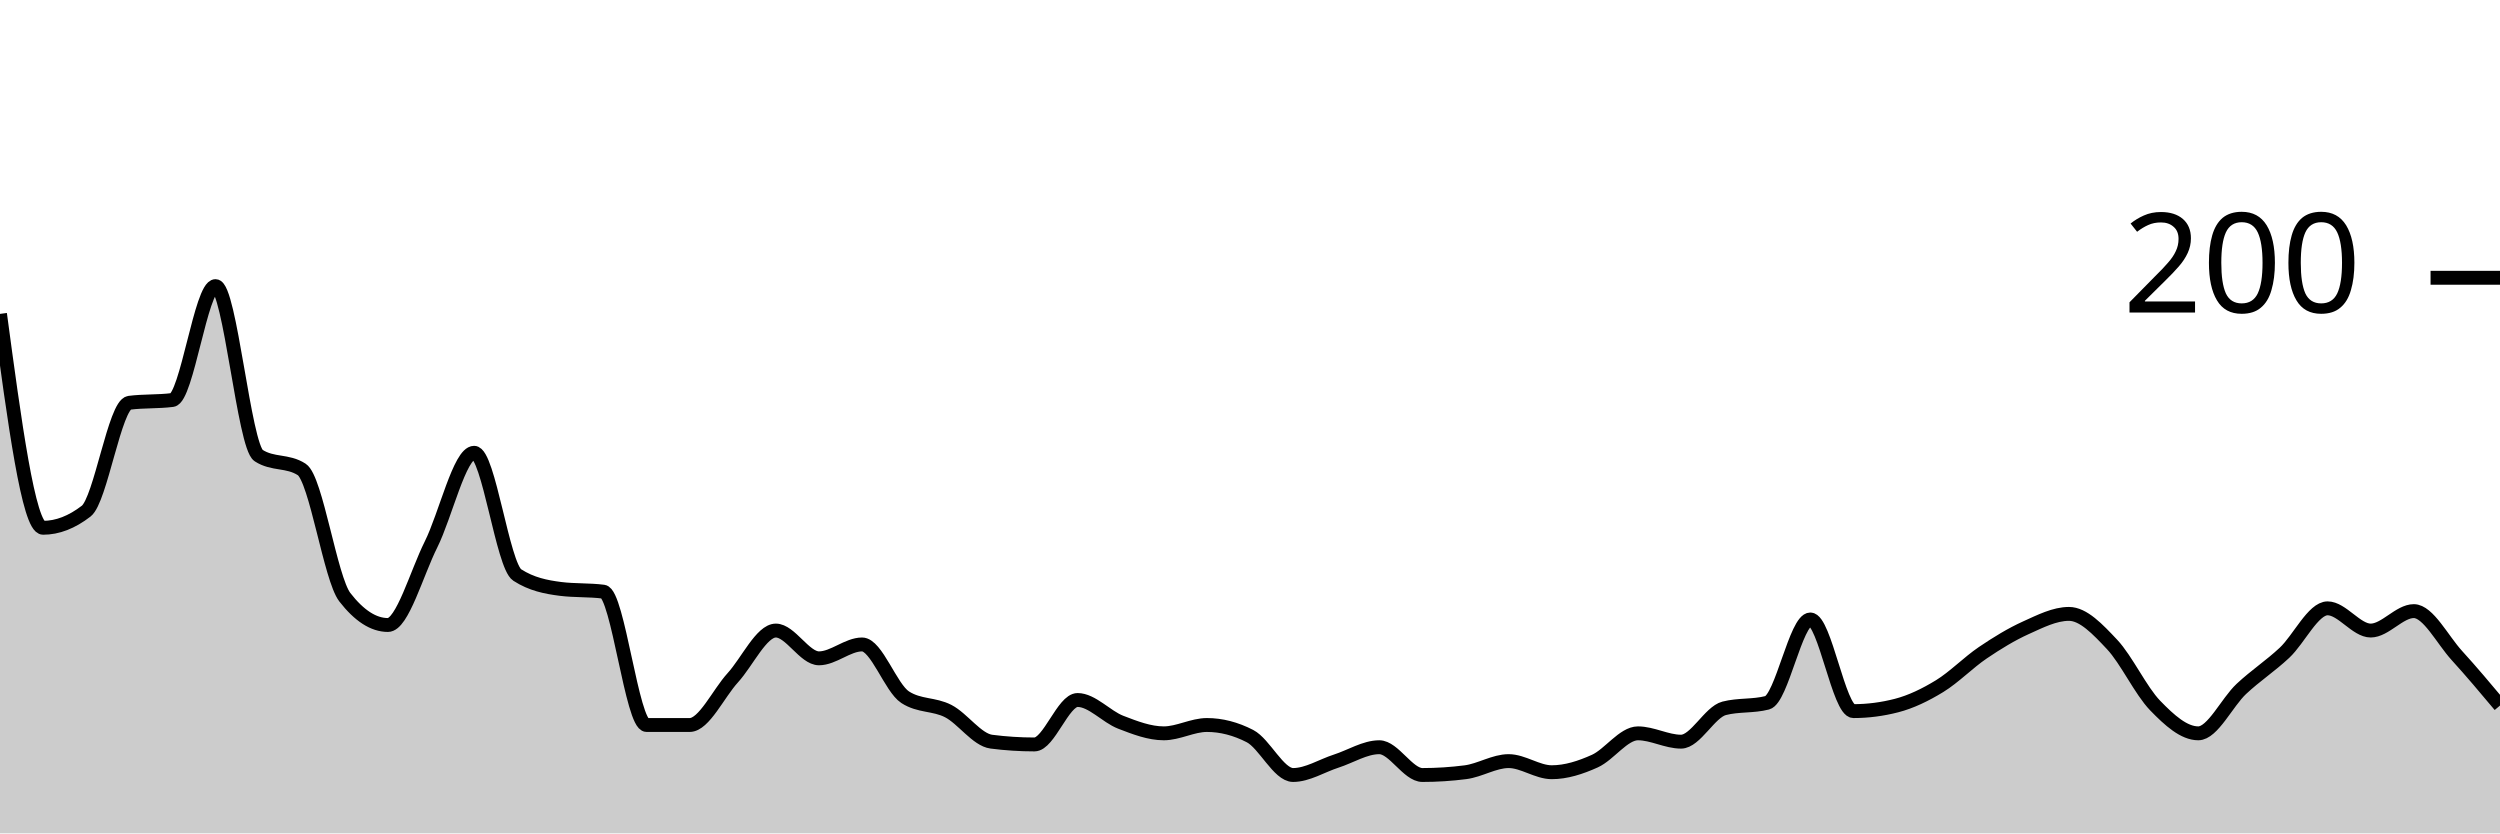
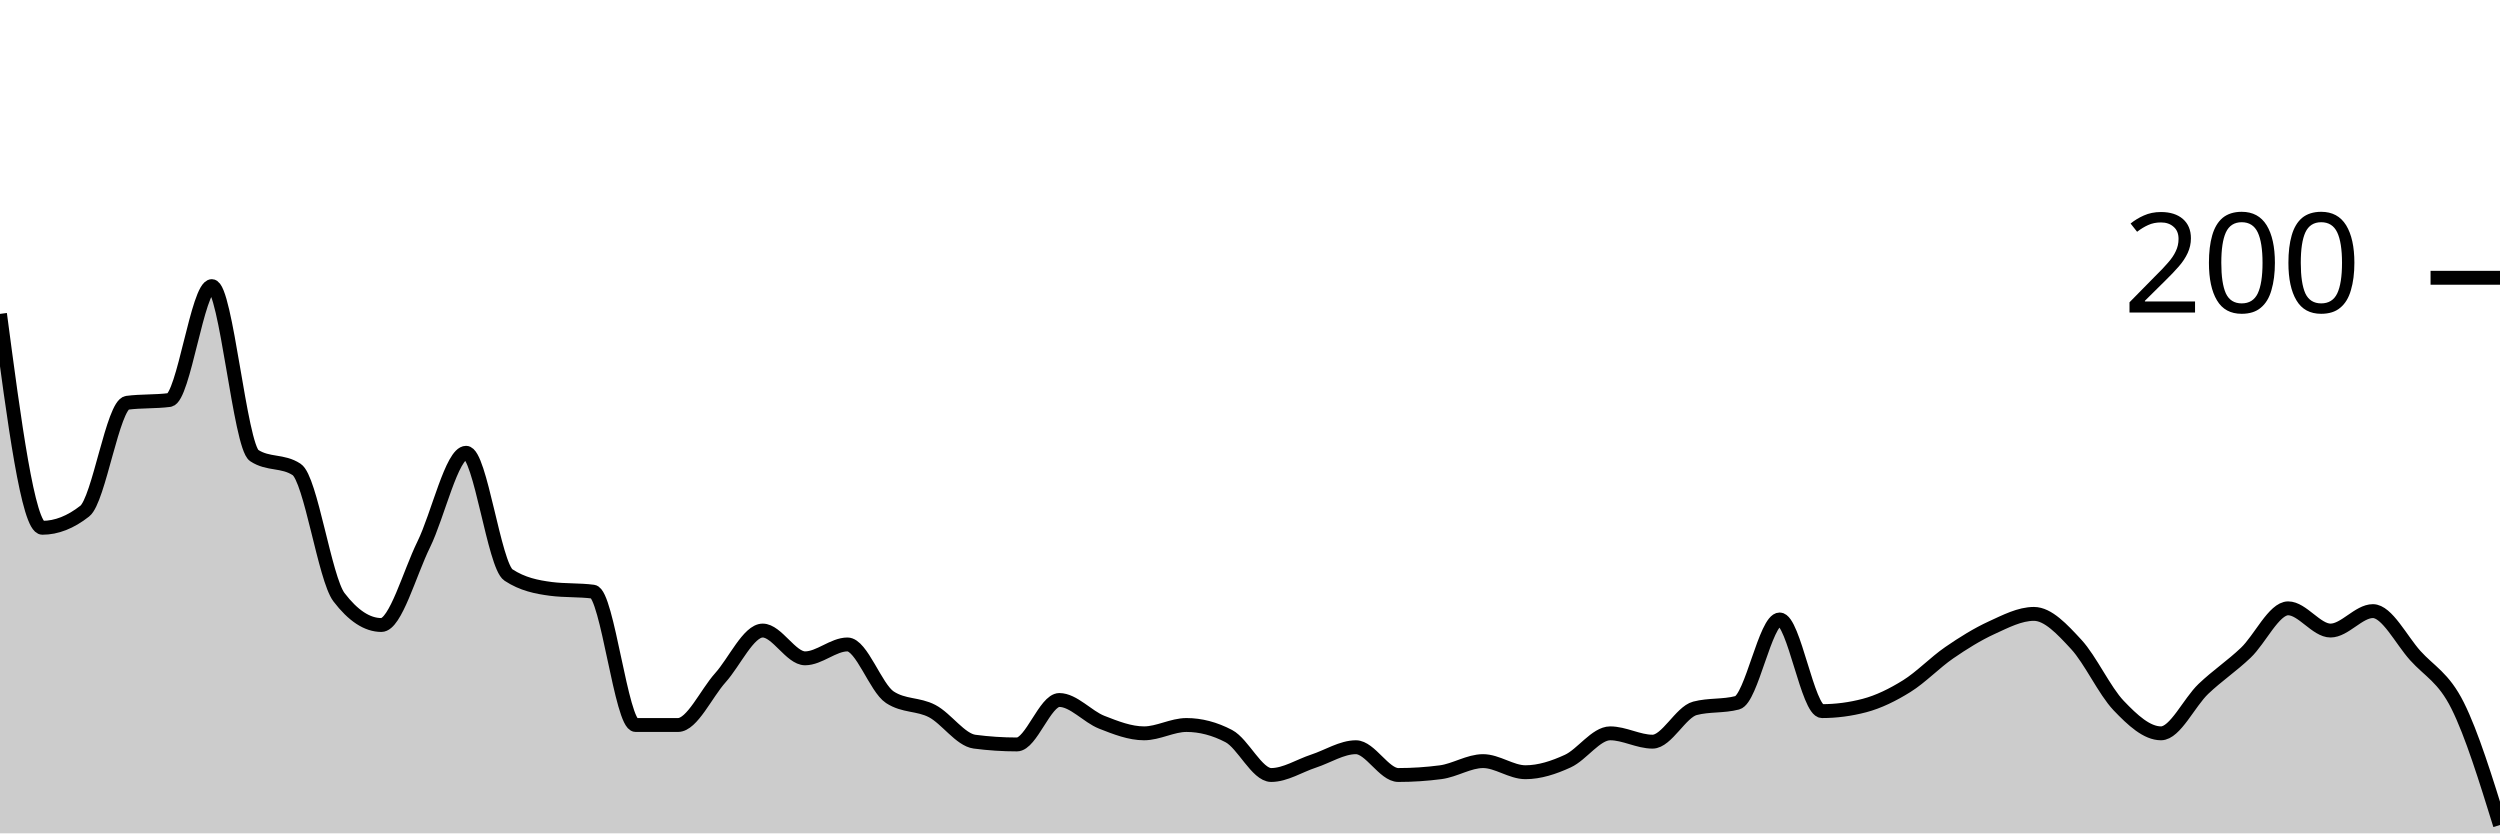
<svg xmlns="http://www.w3.org/2000/svg" viewBox="0 0 180 60">
  <g transform="translate(0,20)">
-     <path class="area" fill="rgba(0, 0, 0, 0.2)" d="M0,2.6C1.034,10.3,2.069,18,3.103,18C4.138,18,5.172,17.6,6.207,16.8C7.241,16,8.276,9.133,9.31,9C10.345,8.867,11.379,8.933,12.414,8.8C13.448,8.667,14.483,0.6,15.517,0.6C16.552,0.6,17.586,12.133,18.621,12.8C19.655,13.467,20.69,13.133,21.724,13.8C22.759,14.467,23.793,21.667,24.828,23C25.862,24.333,26.897,25,27.931,25C28.966,25,30,21.267,31.034,19.2C32.069,17.133,33.103,12.6,34.138,12.6C35.172,12.6,36.207,20.733,37.241,21.4C38.276,22.067,39.31,22.267,40.345,22.4C41.379,22.533,42.414,22.467,43.448,22.6C44.483,22.733,45.517,32.2,46.552,32.2C47.586,32.2,48.621,32.2,49.655,32.2C50.69,32.2,51.724,29.933,52.759,28.8C53.793,27.667,54.828,25.4,55.862,25.4C56.897,25.4,57.931,27.4,58.966,27.4C60,27.4,61.034,26.4,62.069,26.4C63.103,26.4,64.138,29.533,65.172,30.2C66.207,30.867,67.241,30.667,68.276,31.2C69.31,31.733,70.345,33.267,71.379,33.4C72.414,33.533,73.448,33.6,74.483,33.6C75.517,33.6,76.552,30.4,77.586,30.4C78.621,30.4,79.655,31.6,80.69,32C81.724,32.4,82.759,32.8,83.793,32.8C84.828,32.8,85.862,32.2,86.897,32.2C87.931,32.2,88.966,32.467,90,33C91.034,33.533,92.069,35.8,93.103,35.8C94.138,35.8,95.172,35.133,96.207,34.8C97.241,34.467,98.276,33.8,99.31,33.8C100.345,33.8,101.379,35.8,102.414,35.8C103.448,35.8,104.483,35.733,105.517,35.6C106.552,35.467,107.586,34.8,108.621,34.8C109.655,34.8,110.69,35.6,111.724,35.6C112.759,35.6,113.793,35.267,114.828,34.8C115.862,34.333,116.897,32.8,117.931,32.8C118.966,32.8,120,33.4,121.034,33.4C122.069,33.4,123.103,31.267,124.138,31C125.172,30.733,126.207,30.867,127.241,30.6C128.276,30.333,129.31,24.6,130.345,24.6C131.379,24.6,132.414,31.2,133.448,31.2C134.483,31.2,135.517,31.067,136.552,30.8C137.586,30.533,138.621,30.033,139.655,29.4C140.69,28.767,141.724,27.7,142.759,27C143.793,26.3,144.828,25.667,145.862,25.2C146.897,24.733,147.931,24.2,148.966,24.2C150,24.2,151.034,25.3,152.069,26.4C153.103,27.5,154.138,29.733,155.172,30.8C156.207,31.867,157.241,32.8,158.276,32.8C159.31,32.8,160.345,30.567,161.379,29.6C162.414,28.633,163.448,27.967,164.483,27C165.517,26.033,166.552,23.8,167.586,23.8C168.621,23.8,169.655,25.4,170.69,25.4C171.724,25.4,172.759,24,173.793,24C174.828,24,175.862,26.067,176.897,27.2C177.931,28.333,178.966,29.567,180,30.8L180,40C178.966,40,177.931,40,176.897,40C175.862,40,174.828,40,173.793,40C172.759,40,171.724,40,170.69,40C169.655,40,168.621,40,167.586,40C166.552,40,165.517,40,164.483,40C163.448,40,162.414,40,161.379,40C160.345,40,159.31,40,158.276,40C157.241,40,156.207,40,155.172,40C154.138,40,153.103,40,152.069,40C151.034,40,150,40,148.966,40C147.931,40,146.897,40,145.862,40C144.828,40,143.793,40,142.759,40C141.724,40,140.69,40,139.655,40C138.621,40,137.586,40,136.552,40C135.517,40,134.483,40,133.448,40C132.414,40,131.379,40,130.345,40C129.31,40,128.276,40,127.241,40C126.207,40,125.172,40,124.138,40C123.103,40,122.069,40,121.034,40C120,40,118.966,40,117.931,40C116.897,40,115.862,40,114.828,40C113.793,40,112.759,40,111.724,40C110.69,40,109.655,40,108.621,40C107.586,40,106.552,40,105.517,40C104.483,40,103.448,40,102.414,40C101.379,40,100.345,40,99.31,40C98.276,40,97.241,40,96.207,40C95.172,40,94.138,40,93.103,40C92.069,40,91.034,40,90,40C88.966,40,87.931,40,86.897,40C85.862,40,84.828,40,83.793,40C82.759,40,81.724,40,80.69,40C79.655,40,78.621,40,77.586,40C76.552,40,75.517,40,74.483,40C73.448,40,72.414,40,71.379,40C70.345,40,69.31,40,68.276,40C67.241,40,66.207,40,65.172,40C64.138,40,63.103,40,62.069,40C61.034,40,60,40,58.966,40C57.931,40,56.897,40,55.862,40C54.828,40,53.793,40,52.759,40C51.724,40,50.69,40,49.655,40C48.621,40,47.586,40,46.552,40C45.517,40,44.483,40,43.448,40C42.414,40,41.379,40,40.345,40C39.31,40,38.276,40,37.241,40C36.207,40,35.172,40,34.138,40C33.103,40,32.069,40,31.034,40C30,40,28.966,40,27.931,40C26.897,40,25.862,40,24.828,40C23.793,40,22.759,40,21.724,40C20.69,40,19.655,40,18.621,40C17.586,40,16.552,40,15.517,40C14.483,40,13.448,40,12.414,40C11.379,40,10.345,40,9.31,40C8.276,40,7.241,40,6.207,40C5.172,40,4.138,40,3.103,40C2.069,40,1.034,40,0,40Z" />
-     <path class="line" stroke="black" fill="none" d="M0,2.6C1.034,10.3,2.069,18,3.103,18C4.138,18,5.172,17.6,6.207,16.8C7.241,16,8.276,9.133,9.31,9C10.345,8.867,11.379,8.933,12.414,8.8C13.448,8.667,14.483,0.6,15.517,0.6C16.552,0.6,17.586,12.133,18.621,12.8C19.655,13.467,20.69,13.133,21.724,13.8C22.759,14.467,23.793,21.667,24.828,23C25.862,24.333,26.897,25,27.931,25C28.966,25,30,21.267,31.034,19.2C32.069,17.133,33.103,12.6,34.138,12.6C35.172,12.6,36.207,20.733,37.241,21.4C38.276,22.067,39.31,22.267,40.345,22.4C41.379,22.533,42.414,22.467,43.448,22.6C44.483,22.733,45.517,32.2,46.552,32.2C47.586,32.2,48.621,32.2,49.655,32.2C50.69,32.2,51.724,29.933,52.759,28.8C53.793,27.667,54.828,25.4,55.862,25.4C56.897,25.4,57.931,27.4,58.966,27.4C60,27.4,61.034,26.4,62.069,26.4C63.103,26.4,64.138,29.533,65.172,30.2C66.207,30.867,67.241,30.667,68.276,31.2C69.31,31.733,70.345,33.267,71.379,33.4C72.414,33.533,73.448,33.6,74.483,33.6C75.517,33.6,76.552,30.4,77.586,30.4C78.621,30.4,79.655,31.6,80.69,32C81.724,32.4,82.759,32.8,83.793,32.8C84.828,32.8,85.862,32.2,86.897,32.2C87.931,32.2,88.966,32.467,90,33C91.034,33.533,92.069,35.8,93.103,35.8C94.138,35.8,95.172,35.133,96.207,34.8C97.241,34.467,98.276,33.8,99.31,33.8C100.345,33.8,101.379,35.8,102.414,35.8C103.448,35.8,104.483,35.733,105.517,35.6C106.552,35.467,107.586,34.8,108.621,34.8C109.655,34.8,110.69,35.6,111.724,35.6C112.759,35.6,113.793,35.267,114.828,34.8C115.862,34.333,116.897,32.8,117.931,32.8C118.966,32.8,120,33.4,121.034,33.4C122.069,33.4,123.103,31.267,124.138,31C125.172,30.733,126.207,30.867,127.241,30.6C128.276,30.333,129.31,24.6,130.345,24.6C131.379,24.6,132.414,31.2,133.448,31.2C134.483,31.2,135.517,31.067,136.552,30.8C137.586,30.533,138.621,30.033,139.655,29.4C140.69,28.767,141.724,27.7,142.759,27C143.793,26.3,144.828,25.667,145.862,25.2C146.897,24.733,147.931,24.2,148.966,24.2C150,24.2,151.034,25.3,152.069,26.4C153.103,27.5,154.138,29.733,155.172,30.8C156.207,31.867,157.241,32.8,158.276,32.8C159.31,32.8,160.345,30.567,161.379,29.6C162.414,28.633,163.448,27.967,164.483,27C165.517,26.033,166.552,23.8,167.586,23.8C168.621,23.8,169.655,25.4,170.69,25.4C171.724,25.4,172.759,24,173.793,24C174.828,24,175.862,26.067,176.897,27.2C177.931,28.333,178.966,29.567,180,30.8" />
+     <path class="area" fill="rgba(0, 0, 0, 0.2)" d="M0,2.6C1.017,10.3,2.034,18,3.051,18C4.068,18,5.085,17.6,6.102,16.8C7.119,16,8.136,9.133,9.153,9C10.169,8.867,11.186,8.933,12.203,8.8C13.22,8.667,14.237,0.6,15.254,0.6C16.271,0.6,17.288,12.133,18.305,12.8C19.322,13.467,20.339,13.133,21.356,13.8C22.373,14.467,23.39,21.667,24.407,23C25.424,24.333,26.441,25,27.458,25C28.475,25,29.492,21.267,30.508,19.2C31.525,17.133,32.542,12.6,33.559,12.6C34.576,12.6,35.593,20.733,36.61,21.4C37.627,22.067,38.644,22.267,39.661,22.4C40.678,22.533,41.695,22.467,42.712,22.6C43.729,22.733,44.746,32.2,45.763,32.2C46.78,32.2,47.797,32.2,48.814,32.2C49.831,32.2,50.847,29.933,51.864,28.8C52.881,27.667,53.898,25.4,54.915,25.4C55.932,25.4,56.949,27.4,57.966,27.4C58.983,27.4,60,26.4,61.017,26.4C62.034,26.4,63.051,29.533,64.068,30.2C65.085,30.867,66.102,30.667,67.119,31.2C68.136,31.733,69.153,33.267,70.169,33.4C71.186,33.533,72.203,33.6,73.22,33.6C74.237,33.6,75.254,30.4,76.271,30.4C77.288,30.4,78.305,31.6,79.322,32C80.339,32.4,81.356,32.8,82.373,32.8C83.39,32.8,84.407,32.2,85.424,32.2C86.441,32.2,87.458,32.467,88.475,33C89.492,33.533,90.508,35.8,91.525,35.8C92.542,35.8,93.559,35.133,94.576,34.8C95.593,34.467,96.61,33.8,97.627,33.8C98.644,33.8,99.661,35.8,100.678,35.8C101.695,35.8,102.712,35.733,103.729,35.6C104.746,35.467,105.763,34.8,106.78,34.8C107.797,34.8,108.814,35.6,109.831,35.6C110.847,35.6,111.864,35.267,112.881,34.8C113.898,34.333,114.915,32.8,115.932,32.8C116.949,32.8,117.966,33.4,118.983,33.4C120,33.4,121.017,31.267,122.034,31C123.051,30.733,124.068,30.867,125.085,30.6C126.102,30.333,127.119,24.6,128.136,24.6C129.153,24.6,130.169,31.2,131.186,31.2C132.203,31.2,133.22,31.067,134.237,30.8C135.254,30.533,136.271,30.033,137.288,29.4C138.305,28.767,139.322,27.7,140.339,27C141.356,26.3,142.373,25.667,143.39,25.2C144.407,24.733,145.424,24.2,146.441,24.2C147.458,24.2,148.475,25.3,149.492,26.4C150.508,27.5,151.525,29.733,152.542,30.8C153.559,31.867,154.576,32.8,155.593,32.8C156.61,32.8,157.627,30.567,158.644,29.6C159.661,28.633,160.678,27.967,161.695,27C162.712,26.033,163.729,23.8,164.746,23.8C165.763,23.8,166.78,25.4,167.797,25.4C168.814,25.4,169.831,24,170.847,24C171.864,24,172.881,26.067,173.898,27.2C174.915,28.333,175.932,28.767,176.949,30.8C177.966,32.833,178.983,36.117,180,39.4L180,40C178.983,40,177.966,40,176.949,40C175.932,40,174.915,40,173.898,40C172.881,40,171.864,40,170.847,40C169.831,40,168.814,40,167.797,40C166.78,40,165.763,40,164.746,40C163.729,40,162.712,40,161.695,40C160.678,40,159.661,40,158.644,40C157.627,40,156.61,40,155.593,40C154.576,40,153.559,40,152.542,40C151.525,40,150.508,40,149.492,40C148.475,40,147.458,40,146.441,40C145.424,40,144.407,40,143.39,40C142.373,40,141.356,40,140.339,40C139.322,40,138.305,40,137.288,40C136.271,40,135.254,40,134.237,40C133.22,40,132.203,40,131.186,40C130.169,40,129.153,40,128.136,40C127.119,40,126.102,40,125.085,40C124.068,40,123.051,40,122.034,40C121.017,40,120,40,118.983,40C117.966,40,116.949,40,115.932,40C114.915,40,113.898,40,112.881,40C111.864,40,110.847,40,109.831,40C108.814,40,107.797,40,106.78,40C105.763,40,104.746,40,103.729,40C102.712,40,101.695,40,100.678,40C99.661,40,98.644,40,97.627,40C96.61,40,95.593,40,94.576,40C93.559,40,92.542,40,91.525,40C90.508,40,89.492,40,88.475,40C87.458,40,86.441,40,85.424,40C84.407,40,83.39,40,82.373,40C81.356,40,80.339,40,79.322,40C78.305,40,77.288,40,76.271,40C75.254,40,74.237,40,73.22,40C72.203,40,71.186,40,70.169,40C69.153,40,68.136,40,67.119,40C66.102,40,65.085,40,64.068,40C63.051,40,62.034,40,61.017,40C60,40,58.983,40,57.966,40C56.949,40,55.932,40,54.915,40C53.898,40,52.881,40,51.864,40C50.847,40,49.831,40,48.814,40C47.797,40,46.78,40,45.763,40C44.746,40,43.729,40,42.712,40C41.695,40,40.678,40,39.661,40C38.644,40,37.627,40,36.61,40C35.593,40,34.576,40,33.559,40C32.542,40,31.525,40,30.508,40C29.492,40,28.475,40,27.458,40C26.441,40,25.424,40,24.407,40C23.39,40,22.373,40,21.356,40C20.339,40,19.322,40,18.305,40C17.288,40,16.271,40,15.254,40C14.237,40,13.22,40,12.203,40C11.186,40,10.169,40,9.153,40C8.136,40,7.119,40,6.102,40C5.085,40,4.068,40,3.051,40C2.034,40,1.017,40,0,40Z" />
+     <path class="line" stroke="black" fill="none" d="M0,2.6C1.017,10.3,2.034,18,3.051,18C4.068,18,5.085,17.6,6.102,16.8C7.119,16,8.136,9.133,9.153,9C10.169,8.867,11.186,8.933,12.203,8.8C13.22,8.667,14.237,0.6,15.254,0.6C16.271,0.6,17.288,12.133,18.305,12.8C19.322,13.467,20.339,13.133,21.356,13.8C22.373,14.467,23.39,21.667,24.407,23C25.424,24.333,26.441,25,27.458,25C28.475,25,29.492,21.267,30.508,19.2C31.525,17.133,32.542,12.6,33.559,12.6C34.576,12.6,35.593,20.733,36.61,21.4C37.627,22.067,38.644,22.267,39.661,22.4C40.678,22.533,41.695,22.467,42.712,22.6C43.729,22.733,44.746,32.2,45.763,32.2C46.78,32.2,47.797,32.2,48.814,32.2C49.831,32.2,50.847,29.933,51.864,28.8C52.881,27.667,53.898,25.4,54.915,25.4C55.932,25.4,56.949,27.4,57.966,27.4C58.983,27.4,60,26.4,61.017,26.4C62.034,26.4,63.051,29.533,64.068,30.2C65.085,30.867,66.102,30.667,67.119,31.2C68.136,31.733,69.153,33.267,70.169,33.4C71.186,33.533,72.203,33.6,73.22,33.6C74.237,33.6,75.254,30.4,76.271,30.4C77.288,30.4,78.305,31.6,79.322,32C80.339,32.4,81.356,32.8,82.373,32.8C83.39,32.8,84.407,32.2,85.424,32.2C86.441,32.2,87.458,32.467,88.475,33C89.492,33.533,90.508,35.8,91.525,35.8C92.542,35.8,93.559,35.133,94.576,34.8C95.593,34.467,96.61,33.8,97.627,33.8C98.644,33.8,99.661,35.8,100.678,35.8C101.695,35.8,102.712,35.733,103.729,35.6C104.746,35.467,105.763,34.8,106.78,34.8C107.797,34.8,108.814,35.6,109.831,35.6C110.847,35.6,111.864,35.267,112.881,34.8C113.898,34.333,114.915,32.8,115.932,32.8C116.949,32.8,117.966,33.4,118.983,33.4C120,33.4,121.017,31.267,122.034,31C123.051,30.733,124.068,30.867,125.085,30.6C126.102,30.333,127.119,24.6,128.136,24.6C129.153,24.6,130.169,31.2,131.186,31.2C132.203,31.2,133.22,31.067,134.237,30.8C135.254,30.533,136.271,30.033,137.288,29.4C138.305,28.767,139.322,27.7,140.339,27C141.356,26.3,142.373,25.667,143.39,25.2C144.407,24.733,145.424,24.2,146.441,24.2C147.458,24.2,148.475,25.3,149.492,26.4C150.508,27.5,151.525,29.733,152.542,30.8C153.559,31.867,154.576,32.8,155.593,32.8C156.61,32.8,157.627,30.567,158.644,29.6C159.661,28.633,160.678,27.967,161.695,27C162.712,26.033,163.729,23.8,164.746,23.8C165.763,23.8,166.78,25.4,167.797,25.4C168.814,25.4,169.831,24,170.847,24C171.864,24,172.881,26.067,173.898,27.2C174.915,28.333,175.932,28.767,176.949,30.8C177.966,32.833,178.983,36.117,180,39.4" />
    <path class="axis-ceiling" stroke-width="1" stroke="black" fill="none" d="M175,0L180,0" />
    <text class="axis-ceiling-label" font-family="sans-serif" text-anchor="end" font-size="10px" x="170" y="2.5">200</text>
  </g>
</svg>
